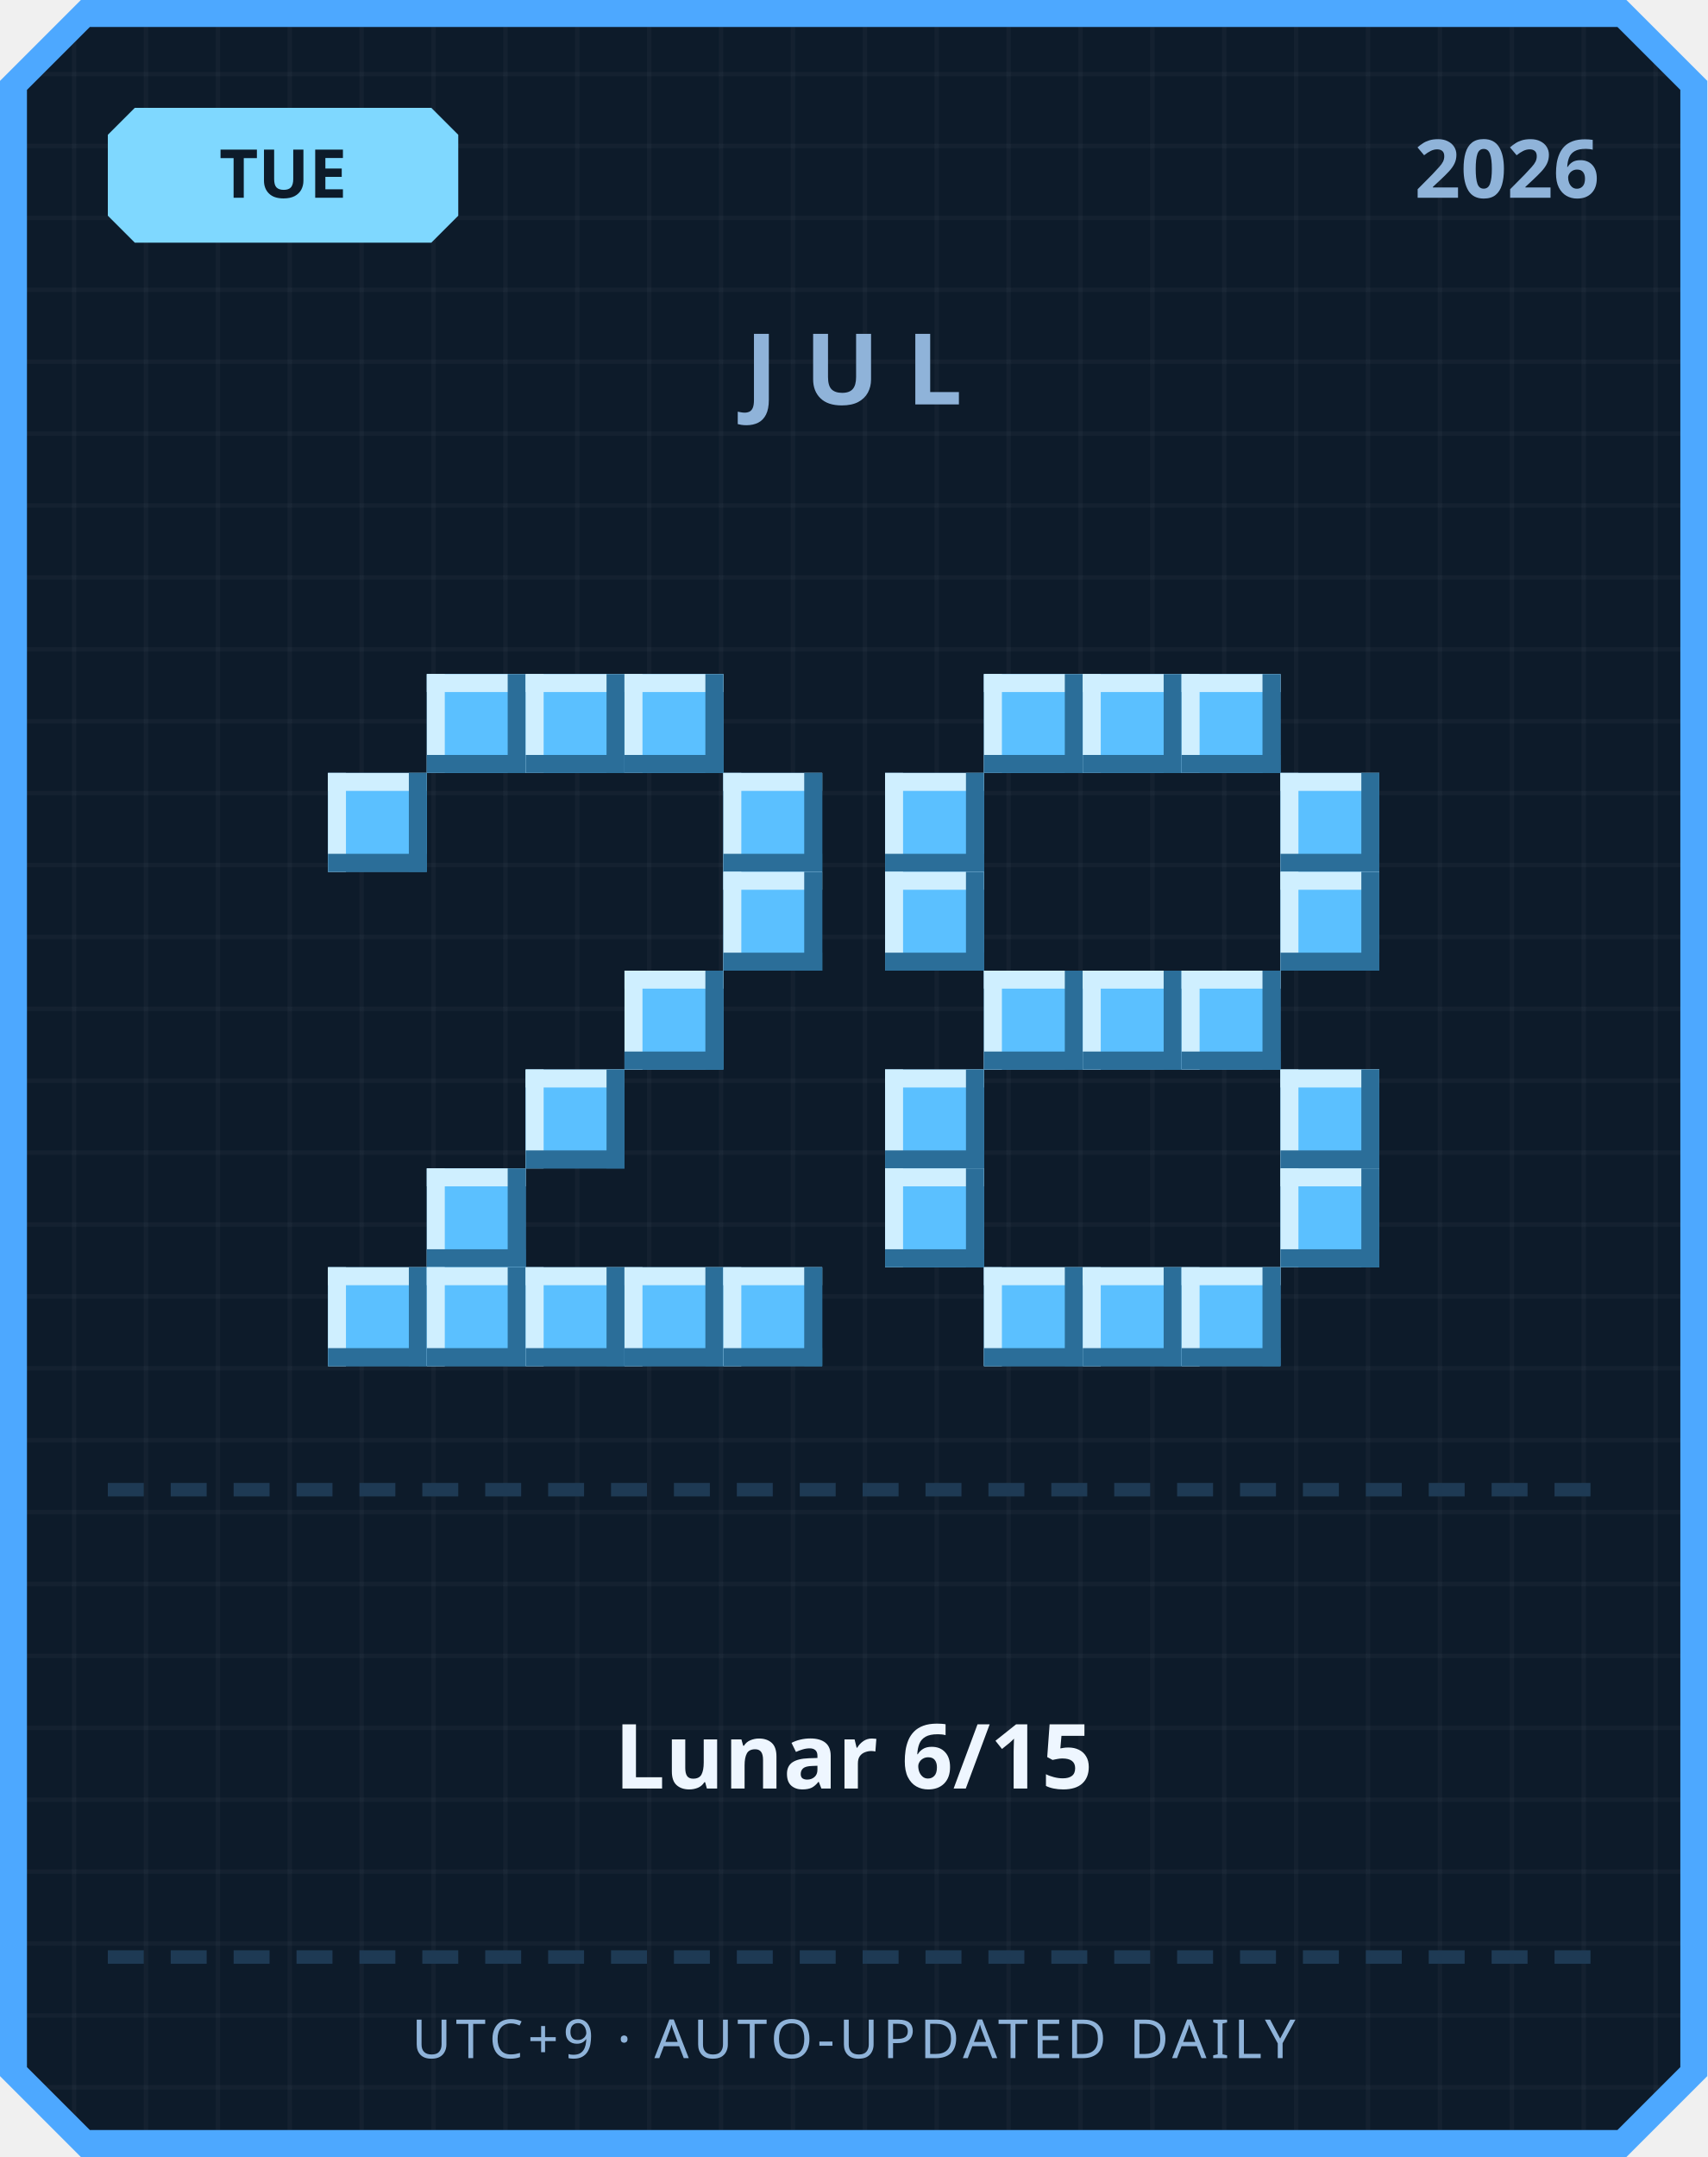
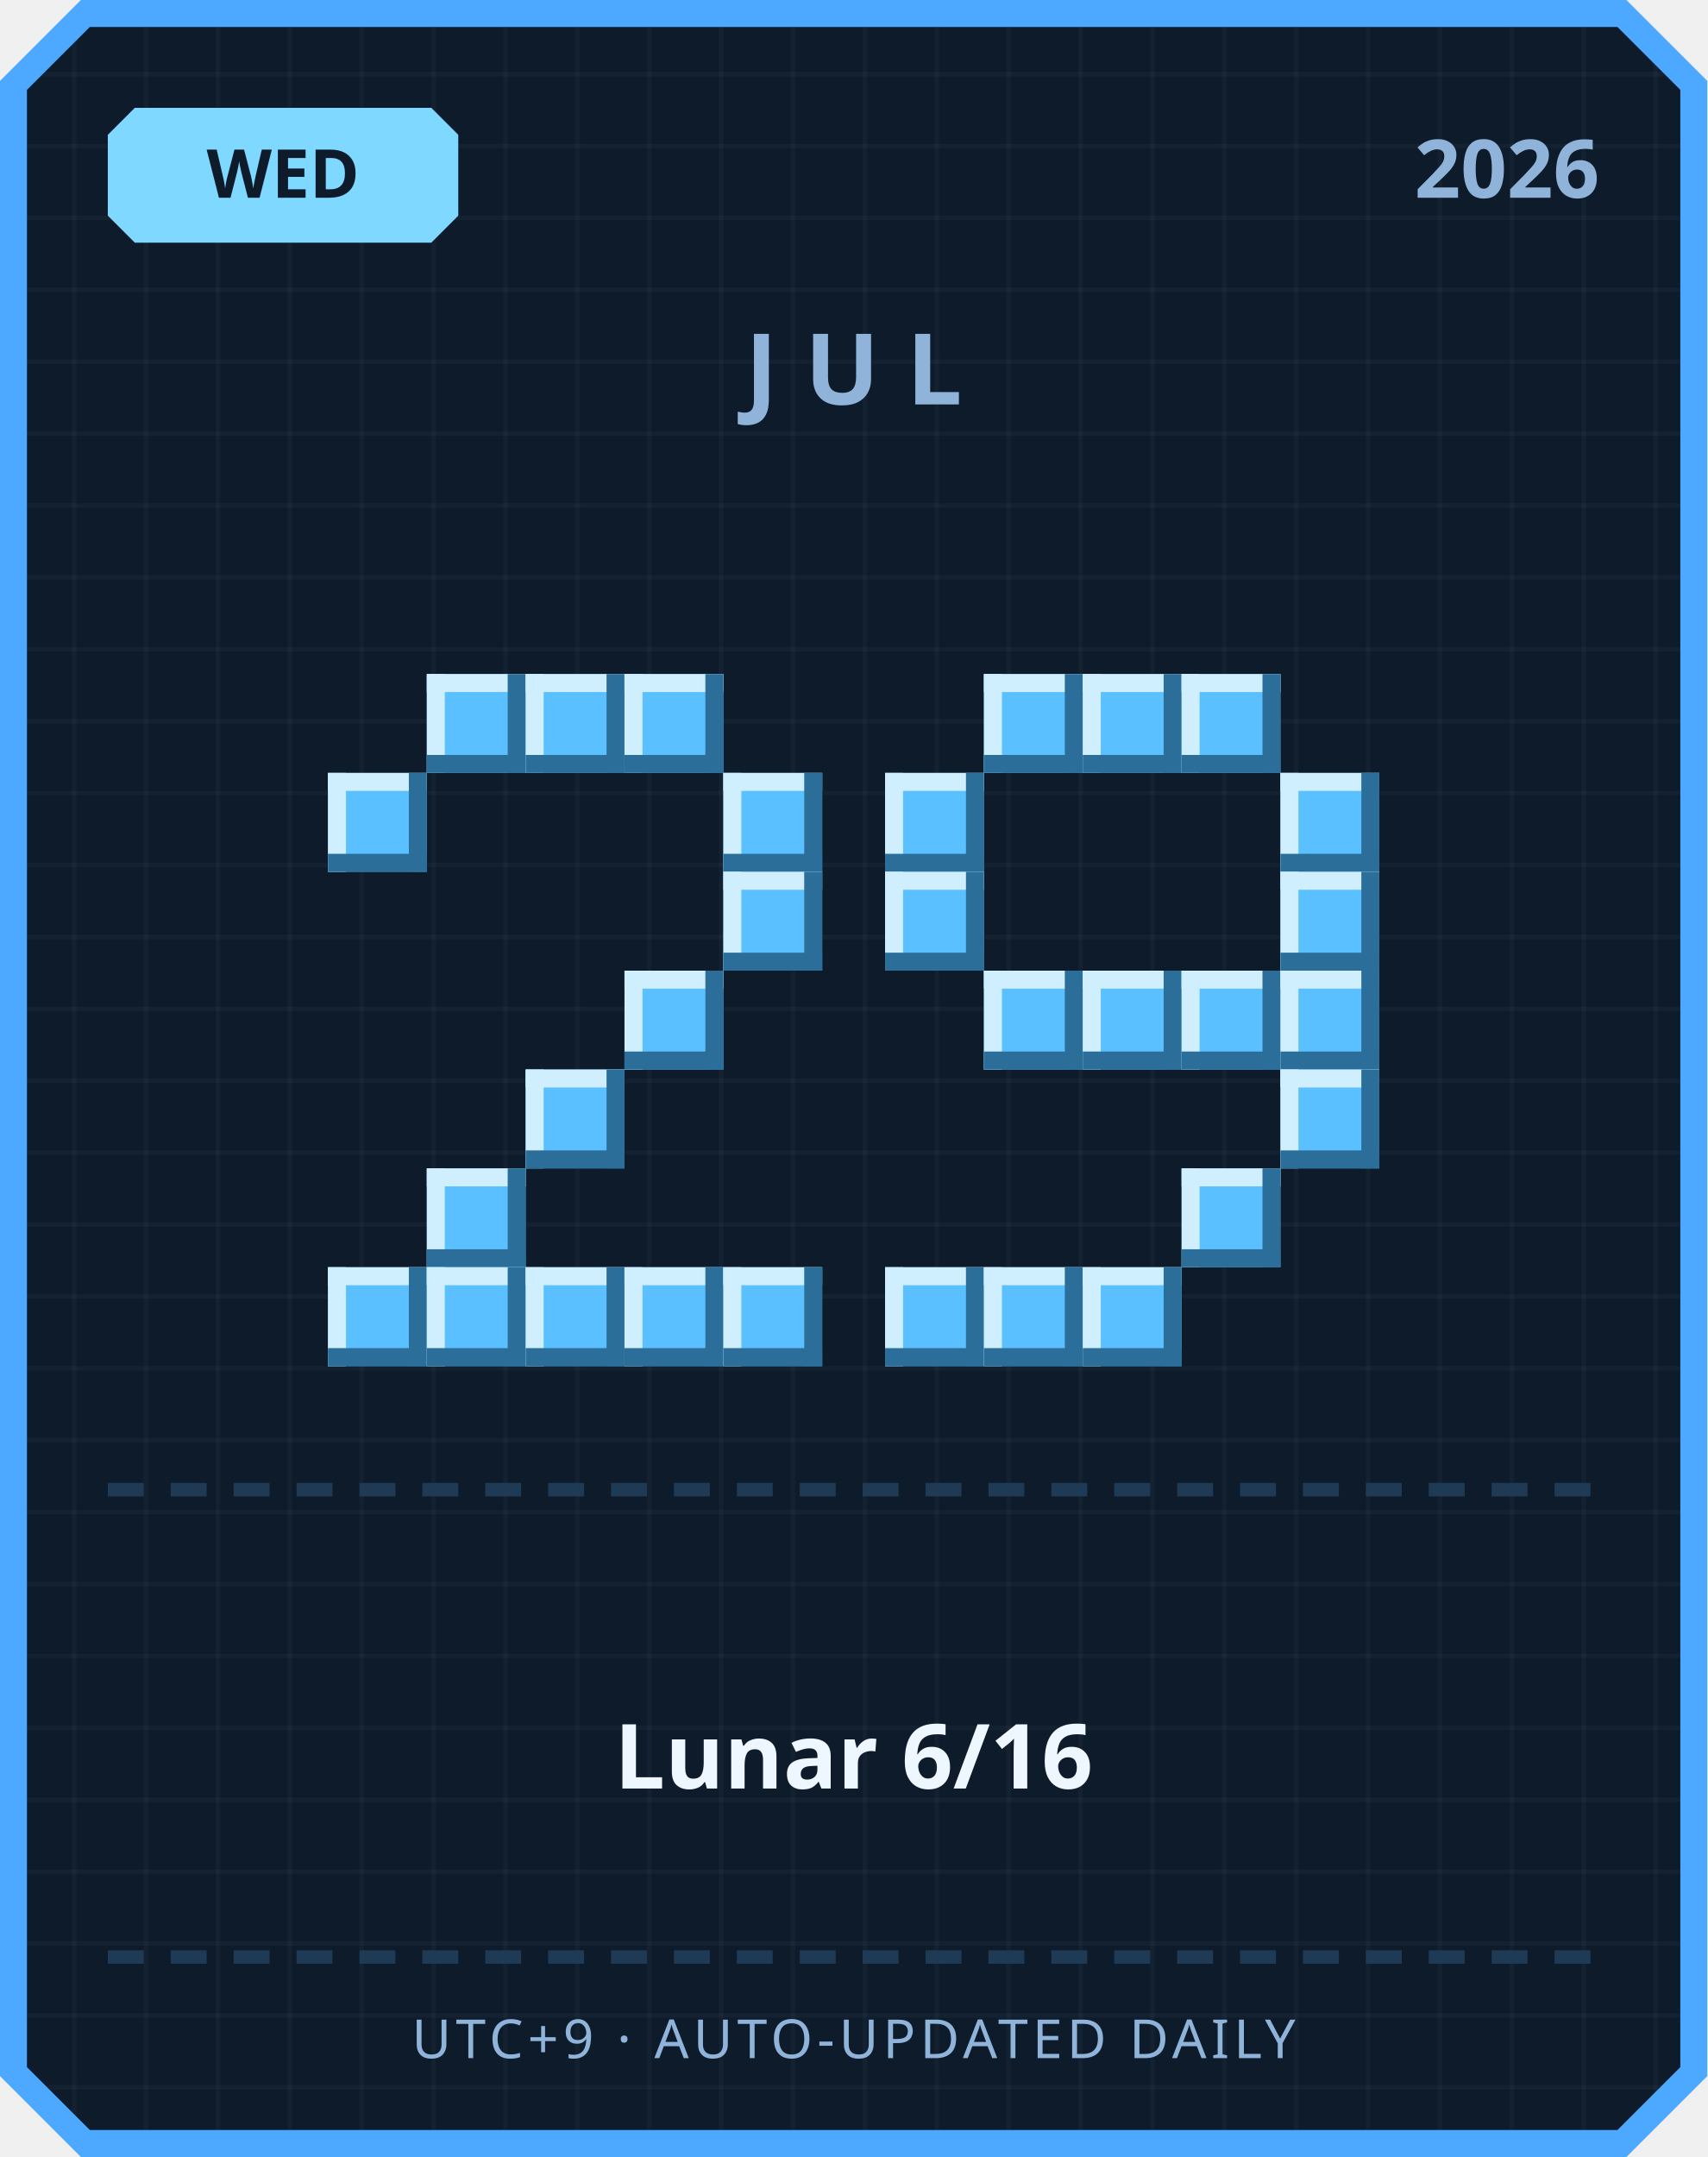
<svg xmlns="http://www.w3.org/2000/svg" width="380" height="480" viewBox="0 0 380 480">
  <defs>
    <pattern id="grid" width="16" height="16" patternUnits="userSpaceOnUse">
      <rect width="16" height="16" fill="#0d1b2a" />
      <rect width="1" height="16" fill="#ffffff" opacity="0.03" />
      <rect width="16" height="1" fill="#ffffff" opacity="0.03" />
    </pattern>
  </defs>
  <path d="M 18,0 L 362,0 L 380,18 L 380,462 L 362,480 L 18,480 L 0,462 L 0,18 Z" fill="#4da8ff" />
  <path d="M 20,6 L 360,6 L 374,20 L 374,460 L 360,474 L 20,474 L 6,460 L 6,20 Z" fill="url(#grid)" />
  <path d="M 30,24 L 96,24 L 102,30 L 102,48 L 96,54 L 30,54 L 24,48 L 24,30 Z" fill="#7fd8ff" />
-   <text x="63" y="44" text-anchor="middle" font-family="'Segoe UI', sans-serif" font-size="15" font-weight="700" fill="#0d1b2a">TUE</text>
+   <text x="63" y="44" text-anchor="middle" font-family="'Segoe UI', sans-serif" font-size="15" font-weight="700" fill="#0d1b2a">WED</text>
  <text x="356" y="44" text-anchor="end" font-family="'Segoe UI', sans-serif" font-size="18" font-weight="700" fill="#8fb3d9">2026</text>
  <text x="190" y="90" text-anchor="middle" font-family="'Segoe UI', sans-serif" font-size="22" font-weight="700" letter-spacing="6" fill="#8fb3d9">JUL</text>
  <rect x="95" y="150" width="22" height="22" fill="#5bc0ff" />
  <rect x="95" y="150" width="22" height="4" fill="#cfefff" />
  <rect x="95" y="150" width="4" height="22" fill="#cfefff" />
  <rect x="95" y="168" width="22" height="4" fill="#2b6e99" />
  <rect x="113" y="150" width="4" height="22" fill="#2b6e99" />
  <rect x="117" y="150" width="22" height="22" fill="#5bc0ff" />
  <rect x="117" y="150" width="22" height="4" fill="#cfefff" />
  <rect x="117" y="150" width="4" height="22" fill="#cfefff" />
  <rect x="117" y="168" width="22" height="4" fill="#2b6e99" />
  <rect x="135" y="150" width="4" height="22" fill="#2b6e99" />
  <rect x="139" y="150" width="22" height="22" fill="#5bc0ff" />
  <rect x="139" y="150" width="22" height="4" fill="#cfefff" />
  <rect x="139" y="150" width="4" height="22" fill="#cfefff" />
  <rect x="139" y="168" width="22" height="4" fill="#2b6e99" />
  <rect x="157" y="150" width="4" height="22" fill="#2b6e99" />
  <rect x="73" y="172" width="22" height="22" fill="#5bc0ff" />
  <rect x="73" y="172" width="22" height="4" fill="#cfefff" />
  <rect x="73" y="172" width="4" height="22" fill="#cfefff" />
  <rect x="73" y="190" width="22" height="4" fill="#2b6e99" />
  <rect x="91" y="172" width="4" height="22" fill="#2b6e99" />
  <rect x="161" y="172" width="22" height="22" fill="#5bc0ff" />
  <rect x="161" y="172" width="22" height="4" fill="#cfefff" />
  <rect x="161" y="172" width="4" height="22" fill="#cfefff" />
  <rect x="161" y="190" width="22" height="4" fill="#2b6e99" />
  <rect x="179" y="172" width="4" height="22" fill="#2b6e99" />
  <rect x="161" y="194" width="22" height="22" fill="#5bc0ff" />
  <rect x="161" y="194" width="22" height="4" fill="#cfefff" />
  <rect x="161" y="194" width="4" height="22" fill="#cfefff" />
  <rect x="161" y="212" width="22" height="4" fill="#2b6e99" />
  <rect x="179" y="194" width="4" height="22" fill="#2b6e99" />
  <rect x="139" y="216" width="22" height="22" fill="#5bc0ff" />
  <rect x="139" y="216" width="22" height="4" fill="#cfefff" />
  <rect x="139" y="216" width="4" height="22" fill="#cfefff" />
  <rect x="139" y="234" width="22" height="4" fill="#2b6e99" />
  <rect x="157" y="216" width="4" height="22" fill="#2b6e99" />
  <rect x="117" y="238" width="22" height="22" fill="#5bc0ff" />
  <rect x="117" y="238" width="22" height="4" fill="#cfefff" />
  <rect x="117" y="238" width="4" height="22" fill="#cfefff" />
  <rect x="117" y="256" width="22" height="4" fill="#2b6e99" />
  <rect x="135" y="238" width="4" height="22" fill="#2b6e99" />
  <rect x="95" y="260" width="22" height="22" fill="#5bc0ff" />
  <rect x="95" y="260" width="22" height="4" fill="#cfefff" />
  <rect x="95" y="260" width="4" height="22" fill="#cfefff" />
  <rect x="95" y="278" width="22" height="4" fill="#2b6e99" />
  <rect x="113" y="260" width="4" height="22" fill="#2b6e99" />
  <rect x="73" y="282" width="22" height="22" fill="#5bc0ff" />
  <rect x="73" y="282" width="22" height="4" fill="#cfefff" />
  <rect x="73" y="282" width="4" height="22" fill="#cfefff" />
  <rect x="73" y="300" width="22" height="4" fill="#2b6e99" />
  <rect x="91" y="282" width="4" height="22" fill="#2b6e99" />
  <rect x="95" y="282" width="22" height="22" fill="#5bc0ff" />
  <rect x="95" y="282" width="22" height="4" fill="#cfefff" />
  <rect x="95" y="282" width="4" height="22" fill="#cfefff" />
  <rect x="95" y="300" width="22" height="4" fill="#2b6e99" />
  <rect x="113" y="282" width="4" height="22" fill="#2b6e99" />
  <rect x="117" y="282" width="22" height="22" fill="#5bc0ff" />
  <rect x="117" y="282" width="22" height="4" fill="#cfefff" />
  <rect x="117" y="282" width="4" height="22" fill="#cfefff" />
  <rect x="117" y="300" width="22" height="4" fill="#2b6e99" />
  <rect x="135" y="282" width="4" height="22" fill="#2b6e99" />
  <rect x="139" y="282" width="22" height="22" fill="#5bc0ff" />
  <rect x="139" y="282" width="22" height="4" fill="#cfefff" />
  <rect x="139" y="282" width="4" height="22" fill="#cfefff" />
  <rect x="139" y="300" width="22" height="4" fill="#2b6e99" />
  <rect x="157" y="282" width="4" height="22" fill="#2b6e99" />
  <rect x="161" y="282" width="22" height="22" fill="#5bc0ff" />
  <rect x="161" y="282" width="22" height="4" fill="#cfefff" />
  <rect x="161" y="282" width="4" height="22" fill="#cfefff" />
  <rect x="161" y="300" width="22" height="4" fill="#2b6e99" />
  <rect x="179" y="282" width="4" height="22" fill="#2b6e99" />
  <rect x="219" y="150" width="22" height="22" fill="#5bc0ff" />
  <rect x="219" y="150" width="22" height="4" fill="#cfefff" />
  <rect x="219" y="150" width="4" height="22" fill="#cfefff" />
  <rect x="219" y="168" width="22" height="4" fill="#2b6e99" />
  <rect x="237" y="150" width="4" height="22" fill="#2b6e99" />
  <rect x="241" y="150" width="22" height="22" fill="#5bc0ff" />
  <rect x="241" y="150" width="22" height="4" fill="#cfefff" />
  <rect x="241" y="150" width="4" height="22" fill="#cfefff" />
  <rect x="241" y="168" width="22" height="4" fill="#2b6e99" />
  <rect x="259" y="150" width="4" height="22" fill="#2b6e99" />
  <rect x="263" y="150" width="22" height="22" fill="#5bc0ff" />
  <rect x="263" y="150" width="22" height="4" fill="#cfefff" />
  <rect x="263" y="150" width="4" height="22" fill="#cfefff" />
  <rect x="263" y="168" width="22" height="4" fill="#2b6e99" />
  <rect x="281" y="150" width="4" height="22" fill="#2b6e99" />
  <rect x="197" y="172" width="22" height="22" fill="#5bc0ff" />
  <rect x="197" y="172" width="22" height="4" fill="#cfefff" />
  <rect x="197" y="172" width="4" height="22" fill="#cfefff" />
  <rect x="197" y="190" width="22" height="4" fill="#2b6e99" />
  <rect x="215" y="172" width="4" height="22" fill="#2b6e99" />
  <rect x="285" y="172" width="22" height="22" fill="#5bc0ff" />
  <rect x="285" y="172" width="22" height="4" fill="#cfefff" />
  <rect x="285" y="172" width="4" height="22" fill="#cfefff" />
  <rect x="285" y="190" width="22" height="4" fill="#2b6e99" />
  <rect x="303" y="172" width="4" height="22" fill="#2b6e99" />
  <rect x="197" y="194" width="22" height="22" fill="#5bc0ff" />
  <rect x="197" y="194" width="22" height="4" fill="#cfefff" />
  <rect x="197" y="194" width="4" height="22" fill="#cfefff" />
  <rect x="197" y="212" width="22" height="4" fill="#2b6e99" />
  <rect x="215" y="194" width="4" height="22" fill="#2b6e99" />
  <rect x="285" y="194" width="22" height="22" fill="#5bc0ff" />
  <rect x="285" y="194" width="22" height="4" fill="#cfefff" />
  <rect x="285" y="194" width="4" height="22" fill="#cfefff" />
  <rect x="285" y="212" width="22" height="4" fill="#2b6e99" />
  <rect x="303" y="194" width="4" height="22" fill="#2b6e99" />
  <rect x="219" y="216" width="22" height="22" fill="#5bc0ff" />
  <rect x="219" y="216" width="22" height="4" fill="#cfefff" />
  <rect x="219" y="216" width="4" height="22" fill="#cfefff" />
  <rect x="219" y="234" width="22" height="4" fill="#2b6e99" />
  <rect x="237" y="216" width="4" height="22" fill="#2b6e99" />
  <rect x="241" y="216" width="22" height="22" fill="#5bc0ff" />
  <rect x="241" y="216" width="22" height="4" fill="#cfefff" />
  <rect x="241" y="216" width="4" height="22" fill="#cfefff" />
  <rect x="241" y="234" width="22" height="4" fill="#2b6e99" />
  <rect x="259" y="216" width="4" height="22" fill="#2b6e99" />
  <rect x="263" y="216" width="22" height="22" fill="#5bc0ff" />
  <rect x="263" y="216" width="22" height="4" fill="#cfefff" />
  <rect x="263" y="216" width="4" height="22" fill="#cfefff" />
  <rect x="263" y="234" width="22" height="4" fill="#2b6e99" />
  <rect x="281" y="216" width="4" height="22" fill="#2b6e99" />
-   <rect x="197" y="238" width="22" height="22" fill="#5bc0ff" />
-   <rect x="197" y="238" width="22" height="4" fill="#cfefff" />
-   <rect x="197" y="238" width="4" height="22" fill="#cfefff" />
-   <rect x="197" y="256" width="22" height="4" fill="#2b6e99" />
-   <rect x="215" y="238" width="4" height="22" fill="#2b6e99" />
+   <rect x="285" y="216" width="22" height="22" fill="#5bc0ff" />
+   <rect x="285" y="216" width="22" height="4" fill="#cfefff" />
+   <rect x="285" y="216" width="4" height="22" fill="#cfefff" />
+   <rect x="285" y="234" width="22" height="4" fill="#2b6e99" />
+   <rect x="303" y="216" width="4" height="22" fill="#2b6e99" />
  <rect x="285" y="238" width="22" height="22" fill="#5bc0ff" />
  <rect x="285" y="238" width="22" height="4" fill="#cfefff" />
  <rect x="285" y="238" width="4" height="22" fill="#cfefff" />
  <rect x="285" y="256" width="22" height="4" fill="#2b6e99" />
  <rect x="303" y="238" width="4" height="22" fill="#2b6e99" />
-   <rect x="197" y="260" width="22" height="22" fill="#5bc0ff" />
-   <rect x="197" y="260" width="22" height="4" fill="#cfefff" />
-   <rect x="197" y="260" width="4" height="22" fill="#cfefff" />
-   <rect x="197" y="278" width="22" height="4" fill="#2b6e99" />
-   <rect x="215" y="260" width="4" height="22" fill="#2b6e99" />
-   <rect x="285" y="260" width="22" height="22" fill="#5bc0ff" />
-   <rect x="285" y="260" width="22" height="4" fill="#cfefff" />
-   <rect x="285" y="260" width="4" height="22" fill="#cfefff" />
-   <rect x="285" y="278" width="22" height="4" fill="#2b6e99" />
-   <rect x="303" y="260" width="4" height="22" fill="#2b6e99" />
+   <rect x="263" y="260" width="22" height="22" fill="#5bc0ff" />
+   <rect x="263" y="260" width="22" height="4" fill="#cfefff" />
+   <rect x="263" y="260" width="4" height="22" fill="#cfefff" />
+   <rect x="263" y="278" width="22" height="4" fill="#2b6e99" />
+   <rect x="281" y="260" width="4" height="22" fill="#2b6e99" />
+   <rect x="197" y="282" width="22" height="22" fill="#5bc0ff" />
+   <rect x="197" y="282" width="22" height="4" fill="#cfefff" />
+   <rect x="197" y="282" width="4" height="22" fill="#cfefff" />
+   <rect x="197" y="300" width="22" height="4" fill="#2b6e99" />
+   <rect x="215" y="282" width="4" height="22" fill="#2b6e99" />
  <rect x="219" y="282" width="22" height="22" fill="#5bc0ff" />
  <rect x="219" y="282" width="22" height="4" fill="#cfefff" />
  <rect x="219" y="282" width="4" height="22" fill="#cfefff" />
  <rect x="219" y="300" width="22" height="4" fill="#2b6e99" />
  <rect x="237" y="282" width="4" height="22" fill="#2b6e99" />
  <rect x="241" y="282" width="22" height="22" fill="#5bc0ff" />
  <rect x="241" y="282" width="22" height="4" fill="#cfefff" />
  <rect x="241" y="282" width="4" height="22" fill="#cfefff" />
  <rect x="241" y="300" width="22" height="4" fill="#2b6e99" />
  <rect x="259" y="282" width="4" height="22" fill="#2b6e99" />
-   <rect x="263" y="282" width="22" height="22" fill="#5bc0ff" />
-   <rect x="263" y="282" width="22" height="4" fill="#cfefff" />
-   <rect x="263" y="282" width="4" height="22" fill="#cfefff" />
-   <rect x="263" y="300" width="22" height="4" fill="#2b6e99" />
-   <rect x="281" y="282" width="4" height="22" fill="#2b6e99" />
  <rect x="24" y="330" width="8" height="3" fill="#1e3a54" />
  <rect x="38" y="330" width="8" height="3" fill="#1e3a54" />
  <rect x="52" y="330" width="8" height="3" fill="#1e3a54" />
  <rect x="66" y="330" width="8" height="3" fill="#1e3a54" />
  <rect x="80" y="330" width="8" height="3" fill="#1e3a54" />
  <rect x="94" y="330" width="8" height="3" fill="#1e3a54" />
  <rect x="108" y="330" width="8" height="3" fill="#1e3a54" />
  <rect x="122" y="330" width="8" height="3" fill="#1e3a54" />
  <rect x="136" y="330" width="8" height="3" fill="#1e3a54" />
  <rect x="150" y="330" width="8" height="3" fill="#1e3a54" />
  <rect x="164" y="330" width="8" height="3" fill="#1e3a54" />
  <rect x="178" y="330" width="8" height="3" fill="#1e3a54" />
  <rect x="192" y="330" width="8" height="3" fill="#1e3a54" />
  <rect x="206" y="330" width="8" height="3" fill="#1e3a54" />
  <rect x="220" y="330" width="8" height="3" fill="#1e3a54" />
  <rect x="234" y="330" width="8" height="3" fill="#1e3a54" />
  <rect x="248" y="330" width="8" height="3" fill="#1e3a54" />
  <rect x="262" y="330" width="8" height="3" fill="#1e3a54" />
  <rect x="276" y="330" width="8" height="3" fill="#1e3a54" />
  <rect x="290" y="330" width="8" height="3" fill="#1e3a54" />
  <rect x="304" y="330" width="8" height="3" fill="#1e3a54" />
  <rect x="318" y="330" width="8" height="3" fill="#1e3a54" />
  <rect x="332" y="330" width="8" height="3" fill="#1e3a54" />
  <rect x="346" y="330" width="8" height="3" fill="#1e3a54" />
-   <text x="190" y="398" text-anchor="middle" font-family="'Segoe UI', 'Microsoft JhengHei', sans-serif" font-size="20" font-weight="700" fill="#eef6ff">Lunar 6/15</text>
+   <text x="190" y="398" text-anchor="middle" font-family="'Segoe UI', 'Microsoft JhengHei', sans-serif" font-size="20" font-weight="700" fill="#eef6ff">Lunar 6/16</text>
  <rect x="24" y="434" width="8" height="3" fill="#1e3a54" />
  <rect x="38" y="434" width="8" height="3" fill="#1e3a54" />
  <rect x="52" y="434" width="8" height="3" fill="#1e3a54" />
  <rect x="66" y="434" width="8" height="3" fill="#1e3a54" />
  <rect x="80" y="434" width="8" height="3" fill="#1e3a54" />
  <rect x="94" y="434" width="8" height="3" fill="#1e3a54" />
  <rect x="108" y="434" width="8" height="3" fill="#1e3a54" />
  <rect x="122" y="434" width="8" height="3" fill="#1e3a54" />
  <rect x="136" y="434" width="8" height="3" fill="#1e3a54" />
  <rect x="150" y="434" width="8" height="3" fill="#1e3a54" />
  <rect x="164" y="434" width="8" height="3" fill="#1e3a54" />
  <rect x="178" y="434" width="8" height="3" fill="#1e3a54" />
  <rect x="192" y="434" width="8" height="3" fill="#1e3a54" />
  <rect x="206" y="434" width="8" height="3" fill="#1e3a54" />
  <rect x="220" y="434" width="8" height="3" fill="#1e3a54" />
  <rect x="234" y="434" width="8" height="3" fill="#1e3a54" />
  <rect x="248" y="434" width="8" height="3" fill="#1e3a54" />
  <rect x="262" y="434" width="8" height="3" fill="#1e3a54" />
  <rect x="276" y="434" width="8" height="3" fill="#1e3a54" />
  <rect x="290" y="434" width="8" height="3" fill="#1e3a54" />
  <rect x="304" y="434" width="8" height="3" fill="#1e3a54" />
  <rect x="318" y="434" width="8" height="3" fill="#1e3a54" />
  <rect x="332" y="434" width="8" height="3" fill="#1e3a54" />
  <rect x="346" y="434" width="8" height="3" fill="#1e3a54" />
  <text x="190" y="458" text-anchor="middle" font-family="'Segoe UI', sans-serif" font-size="12" letter-spacing="1" fill="#8fb3d9">UTC+9 · AUTO-UPDATED DAILY</text>
</svg>
